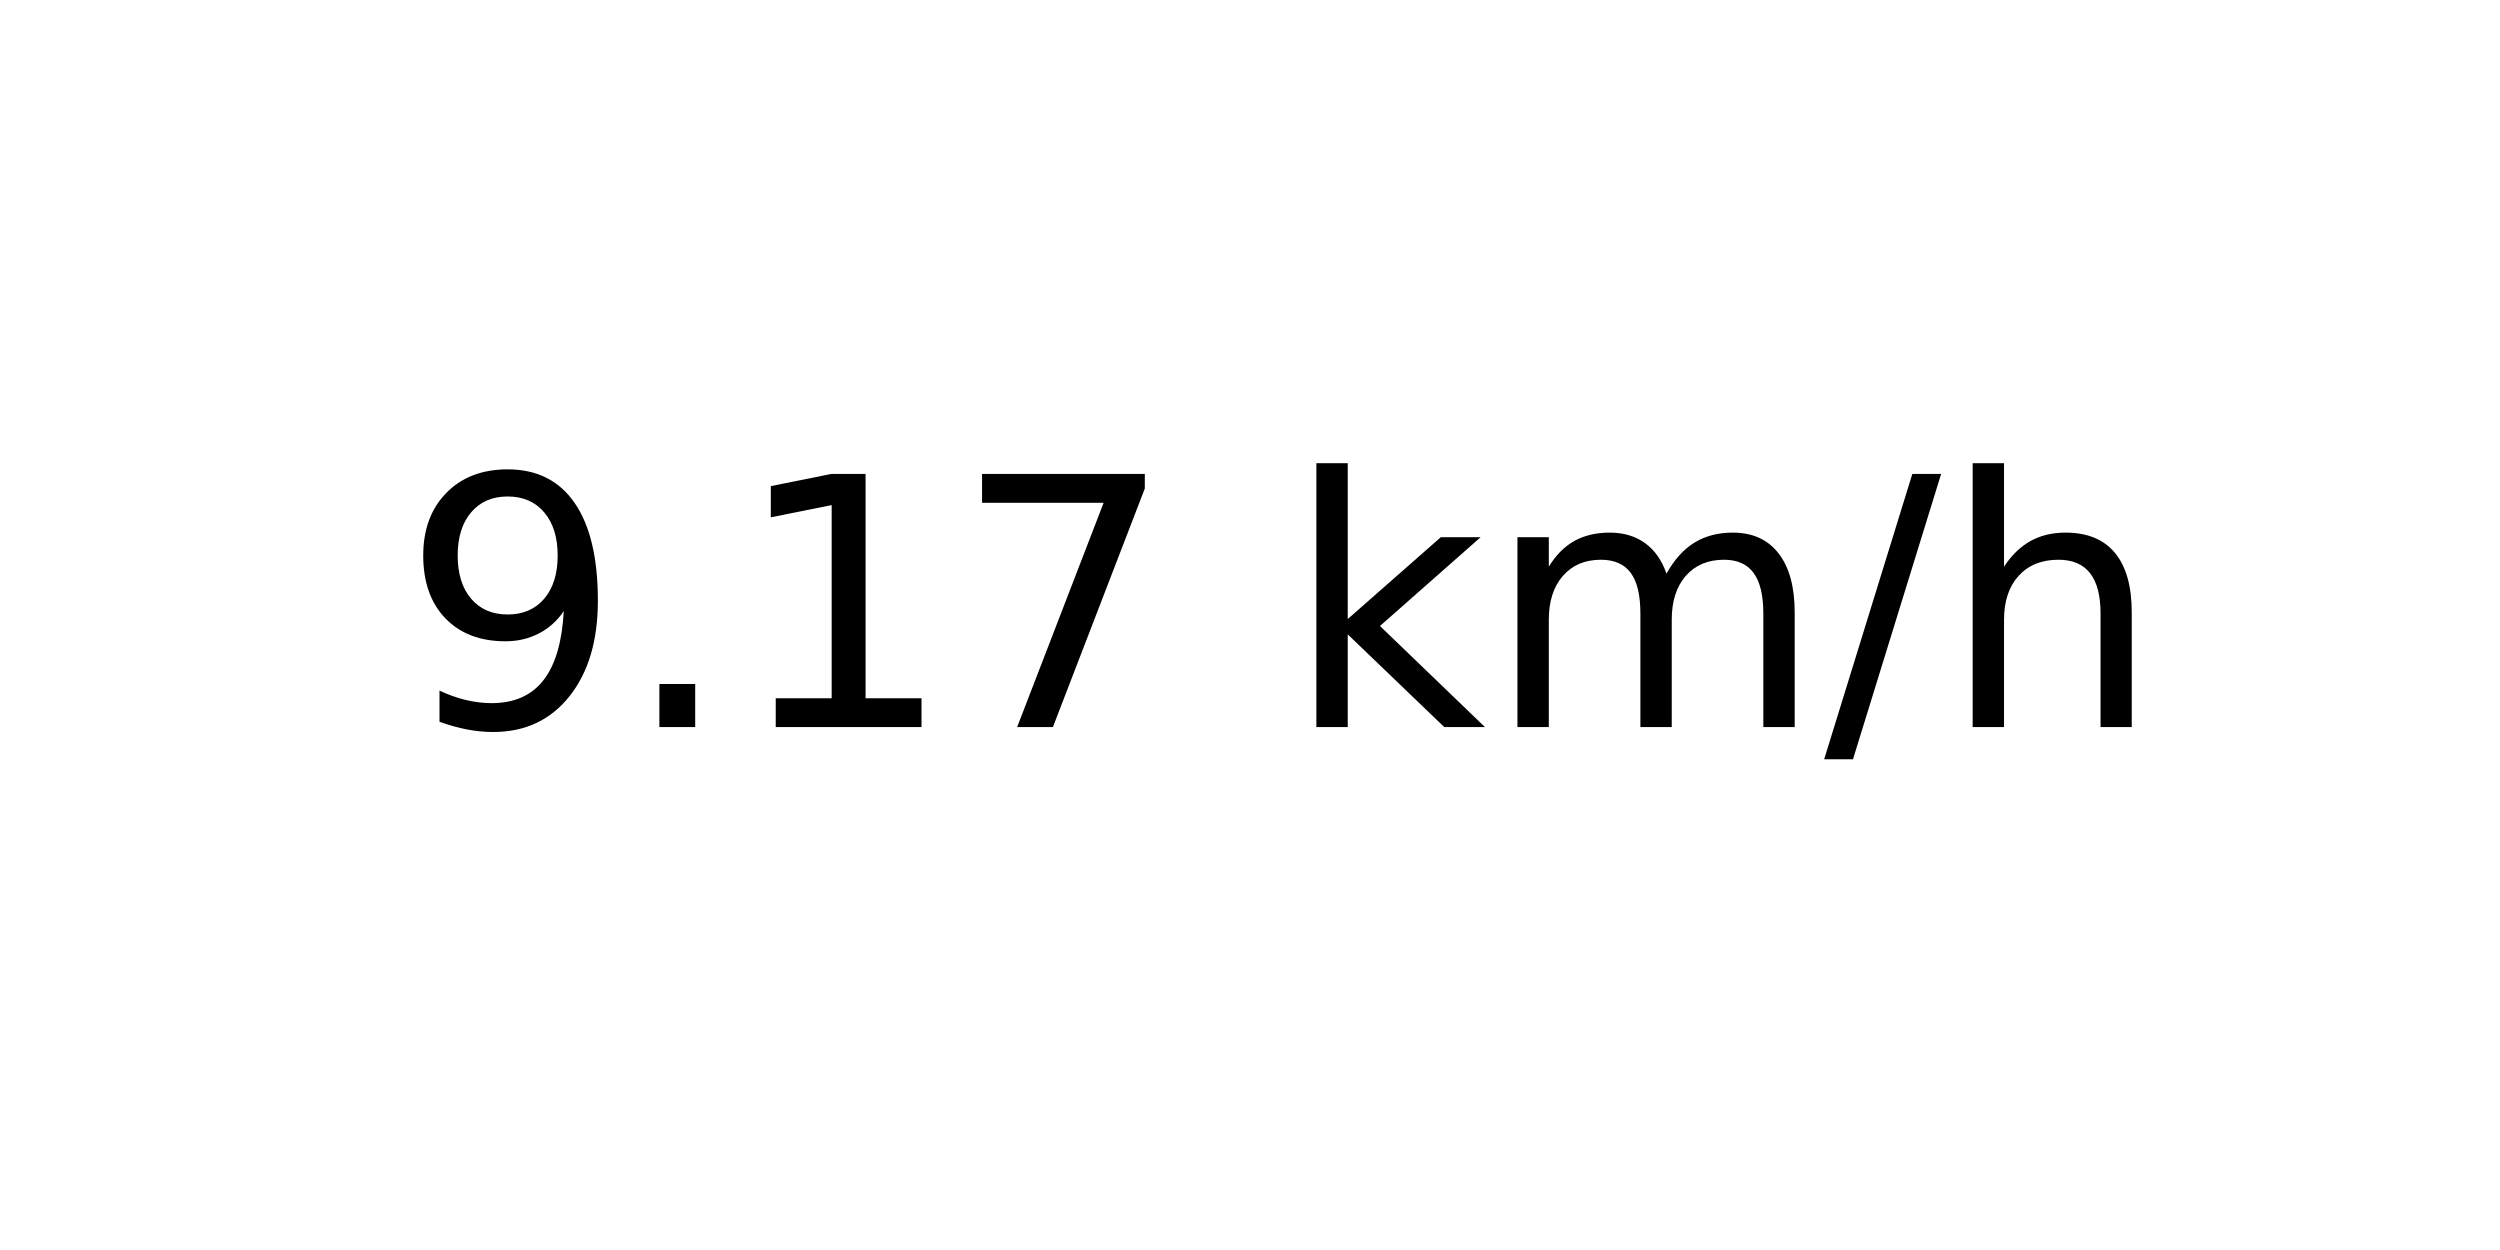
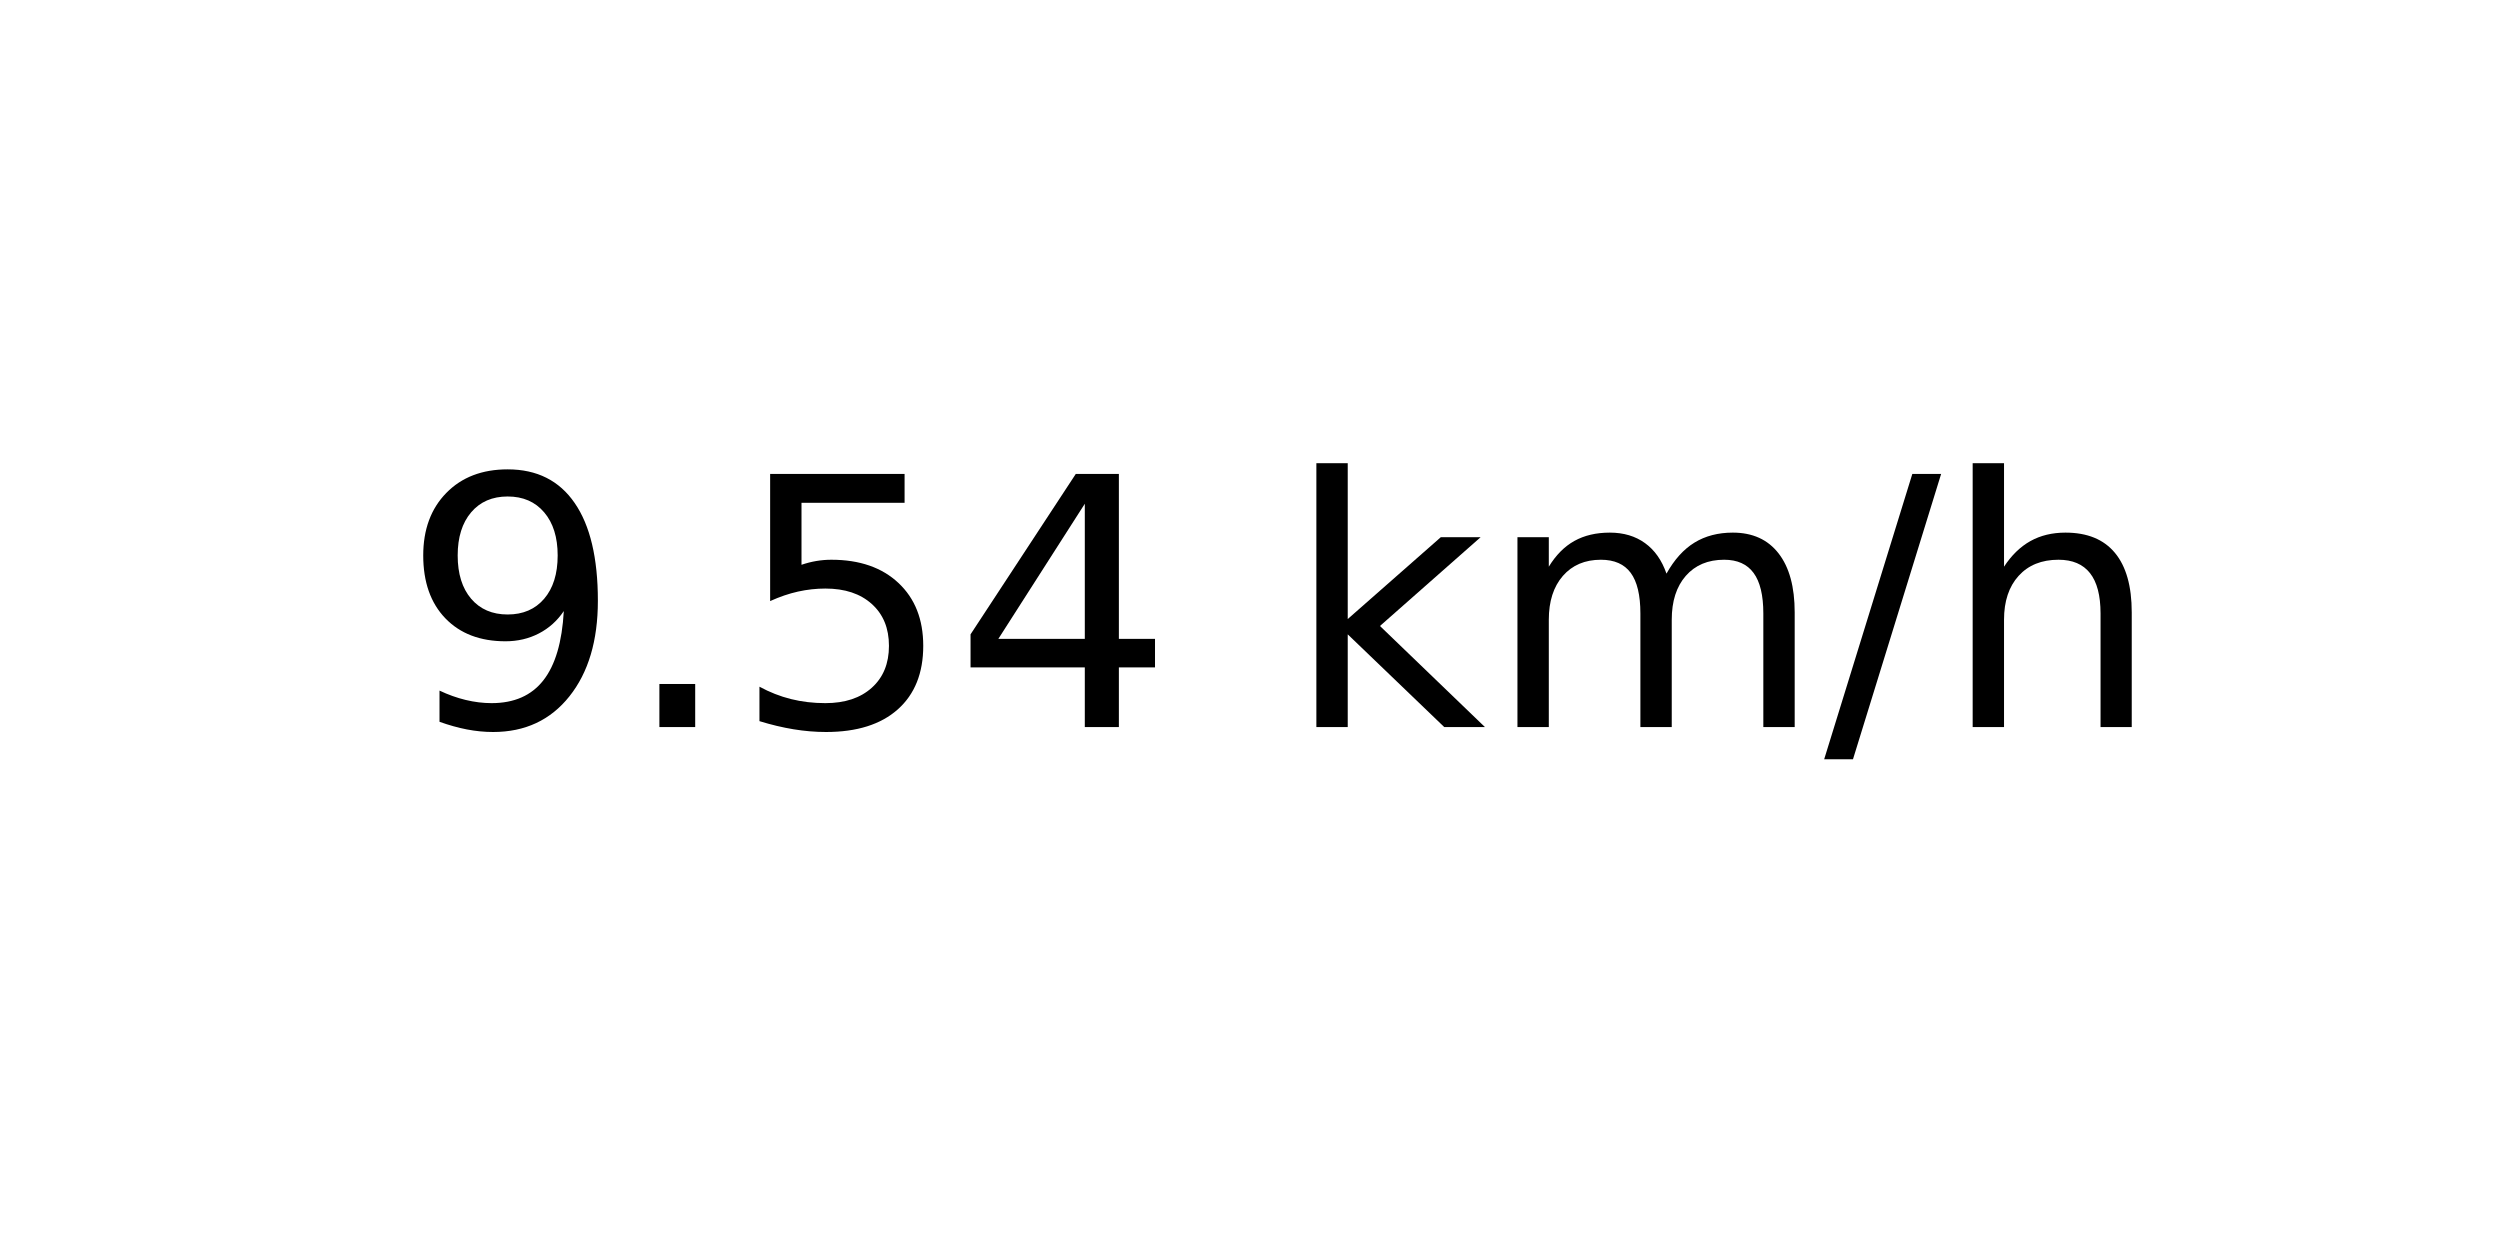
<svg xmlns="http://www.w3.org/2000/svg" xmlns:xlink="http://www.w3.org/1999/xlink" width="72pt" height="36pt" viewBox="0 0 72 36" version="1.1">
  <defs>
    <style type="text/css">*{stroke-linejoin: round; stroke-linecap: butt}</style>
  </defs>
  <g id="figure_1">
    <g id="axes_1">
      <g id="text_1">
        <g transform="translate(11.55937 20.93937) scale(0.1 -0.1)">
          <defs>
            <path id="DejaVuSans-39" d="M 703 97  L 703 672  Q 941 559 1184 500  Q 1428 441 1663 441  Q 2288 441 2617 861  Q 2947 1281 2994 2138  Q 2813 1869 2534 1725  Q 2256 1581 1919 1581  Q 1219 1581 811 2004  Q 403 2428 403 3163  Q 403 3881 828 4315  Q 1253 4750 1959 4750  Q 2769 4750 3195 4129  Q 3622 3509 3622 2328  Q 3622 1225 3098 567  Q 2575 -91 1691 -91  Q 1453 -91 1209 -44  Q 966 3 703 97  z M 1959 2075  Q 2384 2075 2632 2365  Q 2881 2656 2881 3163  Q 2881 3666 2632 3958  Q 2384 4250 1959 4250  Q 1534 4250 1286 3958  Q 1038 3666 1038 3163  Q 1038 2656 1286 2365  Q 1534 2075 1959 2075  z " transform="scale(0.015625)" />
            <path id="DejaVuSans-2e" d="M 684 794  L 1344 794  L 1344 0  L 684 0  L 684 794  z " transform="scale(0.015625)" />
-             <path id="DejaVuSans-31" d="M 794 531  L 1825 531  L 1825 4091  L 703 3866  L 703 4441  L 1819 4666  L 2450 4666  L 2450 531  L 3481 531  L 3481 0  L 794 0  L 794 531  z " transform="scale(0.015625)" />
-             <path id="DejaVuSans-37" d="M 525 4666  L 3525 4666  L 3525 4397  L 1831 0  L 1172 0  L 2766 4134  L 525 4134  L 525 4666  z " transform="scale(0.015625)" />
+             <path id="DejaVuSans-35" d="M 691 4666  L 3169 4666  L 3169 4134  L 1269 4134  L 1269 2991  Q 1406 3038 1543 3061  Q 1681 3084 1819 3084  Q 2600 3084 3056 2656  Q 3513 2228 3513 1497  Q 3513 744 3044 326  Q 2575 -91 1722 -91  Q 1428 -91 1123 -41  Q 819 9 494 109  L 494 744  Q 775 591 1075 516  Q 1375 441 1709 441  Q 2250 441 2565 725  Q 2881 1009 2881 1497  Q 2881 1984 2565 2268  Q 2250 2553 1709 2553  Q 1456 2553 1204 2497  Q 953 2441 691 2322  L 691 4666  z " transform="scale(0.015625)" />
+             <path id="DejaVuSans-34" d="M 2419 4116  L 825 1625  L 2419 1625  L 2419 4116  z M 2253 4666  L 3047 4666  L 3047 1625  L 3713 1625  L 3713 1100  L 3047 1100  L 3047 0  L 2419 0  L 2419 1100  L 313 1100  L 313 1709  L 2253 4666  z " transform="scale(0.015625)" />
            <path id="DejaVuSans-20" transform="scale(0.015625)" />
            <path id="DejaVuSans-6b" d="M 581 4863  L 1159 4863  L 1159 1991  L 2875 3500  L 3609 3500  L 1753 1863  L 3688 0  L 2938 0  L 1159 1709  L 1159 0  L 581 0  L 581 4863  z " transform="scale(0.015625)" />
            <path id="DejaVuSans-6d" d="M 3328 2828  Q 3544 3216 3844 3400  Q 4144 3584 4550 3584  Q 5097 3584 5394 3201  Q 5691 2819 5691 2113  L 5691 0  L 5113 0  L 5113 2094  Q 5113 2597 4934 2840  Q 4756 3084 4391 3084  Q 3944 3084 3684 2787  Q 3425 2491 3425 1978  L 3425 0  L 2847 0  L 2847 2094  Q 2847 2600 2669 2842  Q 2491 3084 2119 3084  Q 1678 3084 1418 2786  Q 1159 2488 1159 1978  L 1159 0  L 581 0  L 581 3500  L 1159 3500  L 1159 2956  Q 1356 3278 1631 3431  Q 1906 3584 2284 3584  Q 2666 3584 2933 3390  Q 3200 3197 3328 2828  z " transform="scale(0.015625)" />
            <path id="DejaVuSans-2f" d="M 1625 4666  L 2156 4666  L 531 -594  L 0 -594  L 1625 4666  z " transform="scale(0.015625)" />
            <path id="DejaVuSans-68" d="M 3513 2113  L 3513 0  L 2938 0  L 2938 2094  Q 2938 2591 2744 2837  Q 2550 3084 2163 3084  Q 1697 3084 1428 2787  Q 1159 2491 1159 1978  L 1159 0  L 581 0  L 581 4863  L 1159 4863  L 1159 2956  Q 1366 3272 1645 3428  Q 1925 3584 2291 3584  Q 2894 3584 3203 3211  Q 3513 2838 3513 2113  z " transform="scale(0.015625)" />
          </defs>
          <use xlink:href="#DejaVuSans-39" />
          <use xlink:href="#DejaVuSans-2e" x="63.623" />
-           <use xlink:href="#DejaVuSans-31" x="95.41" />
-           <use xlink:href="#DejaVuSans-37" x="159.033" />
+           <use xlink:href="#DejaVuSans-35" x="95.41" />
+           <use xlink:href="#DejaVuSans-34" x="159.033" />
          <use xlink:href="#DejaVuSans-20" x="222.656" />
          <use xlink:href="#DejaVuSans-6b" x="254.443" />
          <use xlink:href="#DejaVuSans-6d" x="312.354" />
          <use xlink:href="#DejaVuSans-2f" x="409.766" />
          <use xlink:href="#DejaVuSans-68" x="443.457" />
        </g>
      </g>
    </g>
  </g>
</svg>
